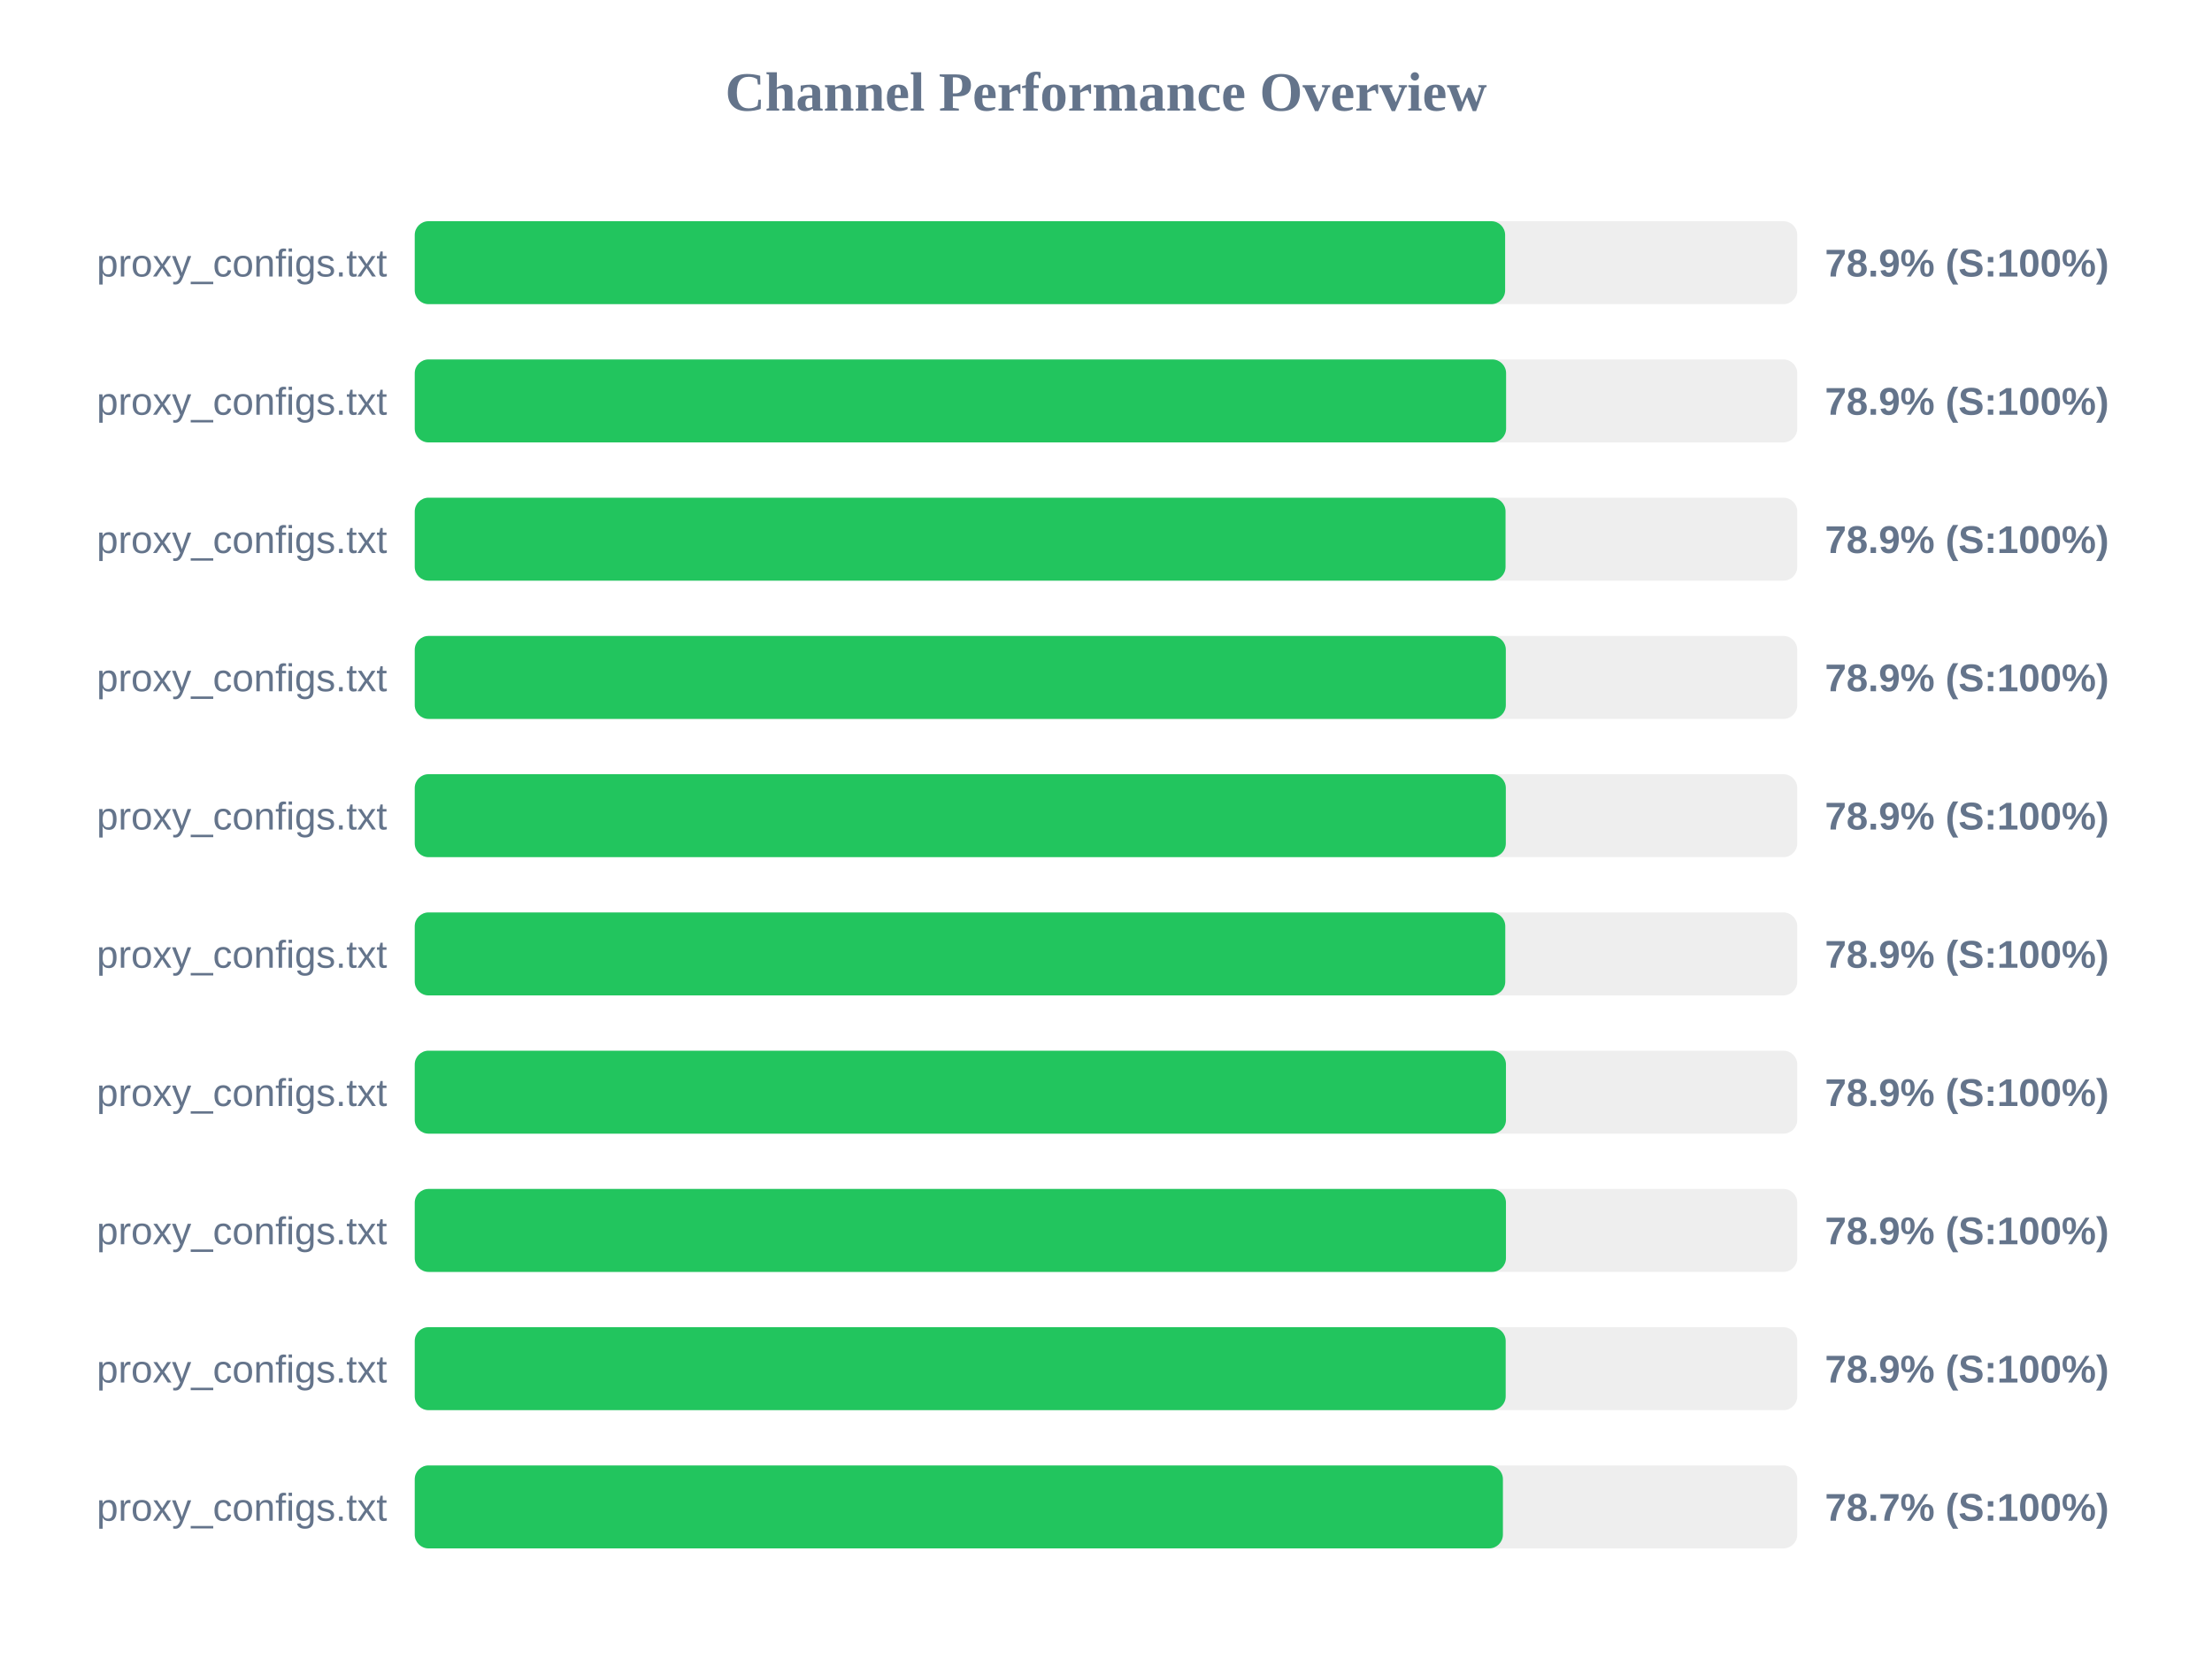
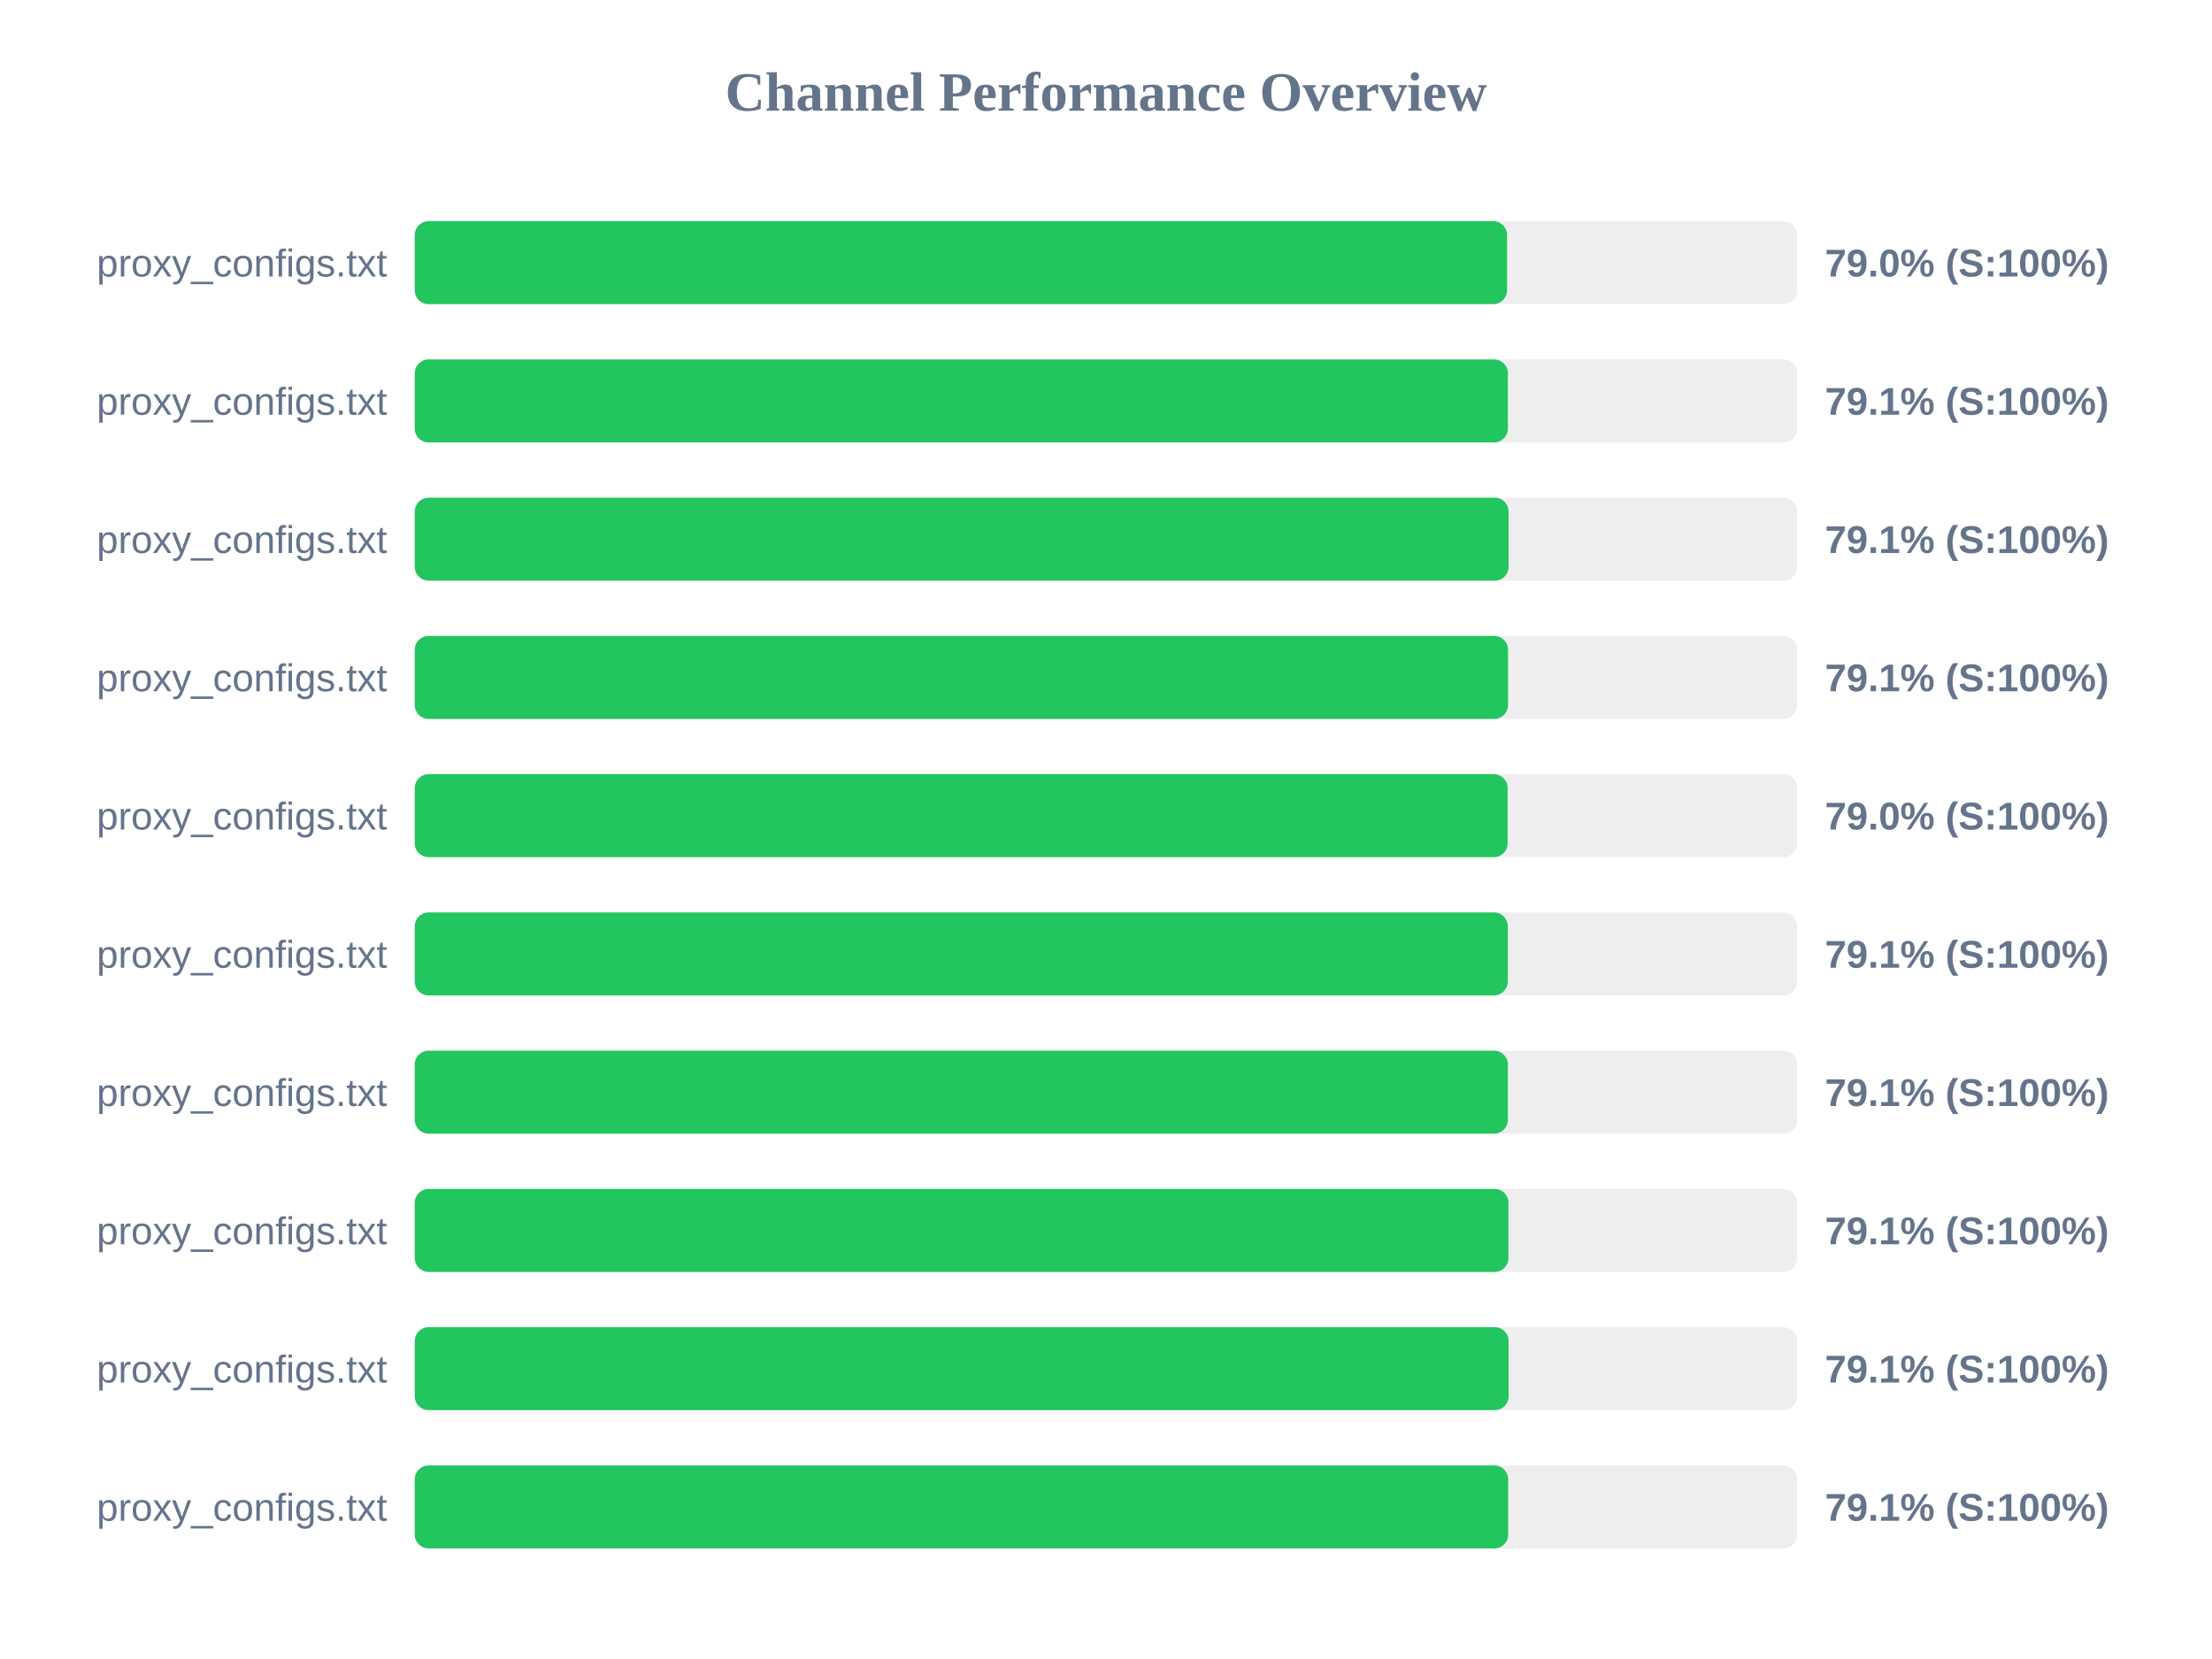
<svg xmlns="http://www.w3.org/2000/svg" width="800" height="600" version="1.1">
  <style>
        .row { font: 14px Arial; fill: #64748b; }
        .score { font: bold 14px Arial; fill: #64748b; }
    </style>
  <text x="400" y="40" text-anchor="middle" font-size="20px" font-weight="bold" fill="#64748b">Channel Performance Overview</text>
  <rect x="150" y="80" width="500" height="30" fill="#eee" rx="5" />
-   <rect x="150" y="80" width="394.35" height="30" fill="#22c55e" rx="5" />
+   <rect x="150" y="80" width="395.05" height="30" fill="#22c55e" rx="5" />
  <text x="140" y="100" text-anchor="end" class="row">proxy_configs.txt</text>
-   <text x="660" y="100" text-anchor="start" class="score">78.9% (S:100%)</text>
+   <text x="660" y="100" text-anchor="start" class="score">79.0% (S:100%)</text>
  <rect x="150" y="130" width="500" height="30" fill="#eee" rx="5" />
-   <rect x="150" y="130" width="394.7" height="30" fill="#22c55e" rx="5" />
+   <rect x="150" y="130" width="395.35" height="30" fill="#22c55e" rx="5" />
  <text x="140" y="150" text-anchor="end" class="row">proxy_configs.txt</text>
-   <text x="660" y="150" text-anchor="start" class="score">78.9% (S:100%)</text>
+   <text x="660" y="150" text-anchor="start" class="score">79.1% (S:100%)</text>
  <rect x="150" y="180" width="500" height="30" fill="#eee" rx="5" />
-   <rect x="150" y="180" width="394.5" height="30" fill="#22c55e" rx="5" />
+   <rect x="150" y="180" width="395.6" height="30" fill="#22c55e" rx="5" />
  <text x="140" y="200" text-anchor="end" class="row">proxy_configs.txt</text>
-   <text x="660" y="200" text-anchor="start" class="score">78.9% (S:100%)</text>
+   <text x="660" y="200" text-anchor="start" class="score">79.1% (S:100%)</text>
  <rect x="150" y="230" width="500" height="30" fill="#eee" rx="5" />
-   <rect x="150" y="230" width="394.6" height="30" fill="#22c55e" rx="5" />
+   <rect x="150" y="230" width="395.4" height="30" fill="#22c55e" rx="5" />
  <text x="140" y="250" text-anchor="end" class="row">proxy_configs.txt</text>
-   <text x="660" y="250" text-anchor="start" class="score">78.9% (S:100%)</text>
+   <text x="660" y="250" text-anchor="start" class="score">79.1% (S:100%)</text>
  <rect x="150" y="280" width="500" height="30" fill="#eee" rx="5" />
-   <rect x="150" y="280" width="394.6" height="30" fill="#22c55e" rx="5" />
+   <rect x="150" y="280" width="395.25" height="30" fill="#22c55e" rx="5" />
  <text x="140" y="300" text-anchor="end" class="row">proxy_configs.txt</text>
-   <text x="660" y="300" text-anchor="start" class="score">78.9% (S:100%)</text>
+   <text x="660" y="300" text-anchor="start" class="score">79.0% (S:100%)</text>
  <rect x="150" y="330" width="500" height="30" fill="#eee" rx="5" />
-   <rect x="150" y="330" width="394.4" height="30" fill="#22c55e" rx="5" />
+   <rect x="150" y="330" width="395.3" height="30" fill="#22c55e" rx="5" />
  <text x="140" y="350" text-anchor="end" class="row">proxy_configs.txt</text>
-   <text x="660" y="350" text-anchor="start" class="score">78.9% (S:100%)</text>
+   <text x="660" y="350" text-anchor="start" class="score">79.1% (S:100%)</text>
  <rect x="150" y="380" width="500" height="30" fill="#eee" rx="5" />
-   <rect x="150" y="380" width="394.65" height="30" fill="#22c55e" rx="5" />
+   <rect x="150" y="380" width="395.35" height="30" fill="#22c55e" rx="5" />
  <text x="140" y="400" text-anchor="end" class="row">proxy_configs.txt</text>
-   <text x="660" y="400" text-anchor="start" class="score">78.9% (S:100%)</text>
+   <text x="660" y="400" text-anchor="start" class="score">79.1% (S:100%)</text>
  <rect x="150" y="430" width="500" height="30" fill="#eee" rx="5" />
-   <rect x="150" y="430" width="394.65" height="30" fill="#22c55e" rx="5" />
+   <rect x="150" y="430" width="395.55" height="30" fill="#22c55e" rx="5" />
  <text x="140" y="450" text-anchor="end" class="row">proxy_configs.txt</text>
-   <text x="660" y="450" text-anchor="start" class="score">78.9% (S:100%)</text>
+   <text x="660" y="450" text-anchor="start" class="score">79.1% (S:100%)</text>
  <rect x="150" y="480" width="500" height="30" fill="#eee" rx="5" />
-   <rect x="150" y="480" width="394.55" height="30" fill="#22c55e" rx="5" />
+   <rect x="150" y="480" width="395.6" height="30" fill="#22c55e" rx="5" />
  <text x="140" y="500" text-anchor="end" class="row">proxy_configs.txt</text>
-   <text x="660" y="500" text-anchor="start" class="score">78.9% (S:100%)</text>
+   <text x="660" y="500" text-anchor="start" class="score">79.1% (S:100%)</text>
  <rect x="150" y="530" width="500" height="30" fill="#eee" rx="5" />
-   <rect x="150" y="530" width="393.55" height="30" fill="#22c55e" rx="5" />
+   <rect x="150" y="530" width="395.45" height="30" fill="#22c55e" rx="5" />
  <text x="140" y="550" text-anchor="end" class="row">proxy_configs.txt</text>
-   <text x="660" y="550" text-anchor="start" class="score">78.7% (S:100%)</text>
+   <text x="660" y="550" text-anchor="start" class="score">79.1% (S:100%)</text>
</svg>
